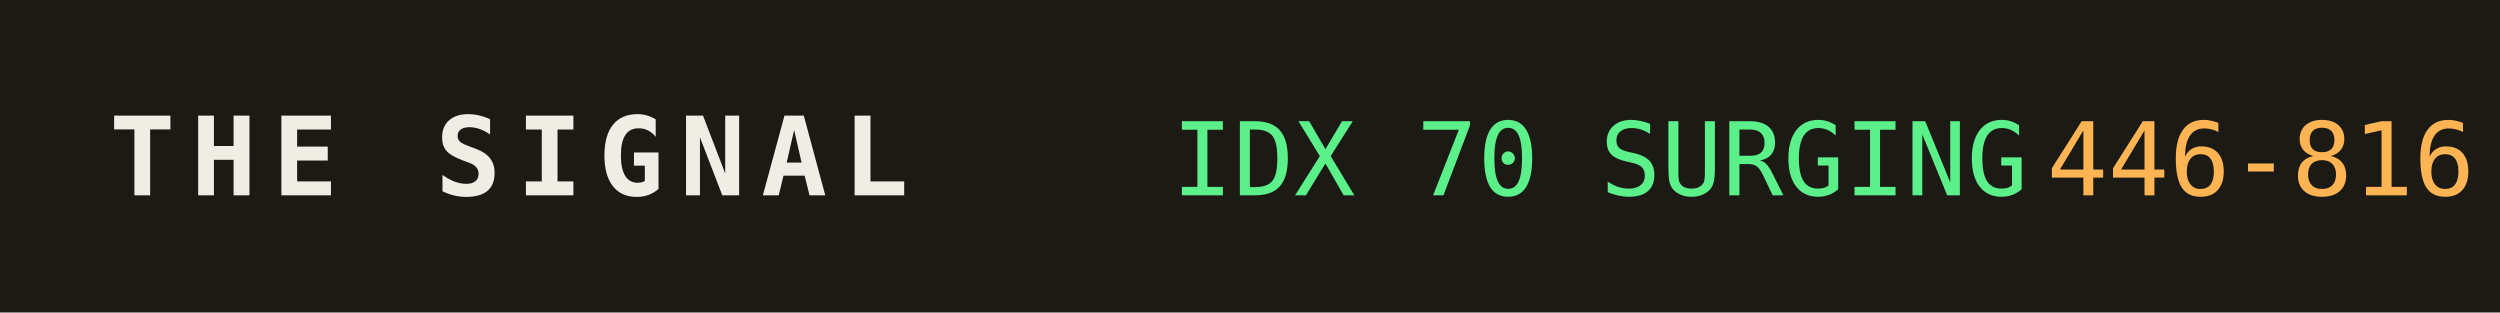
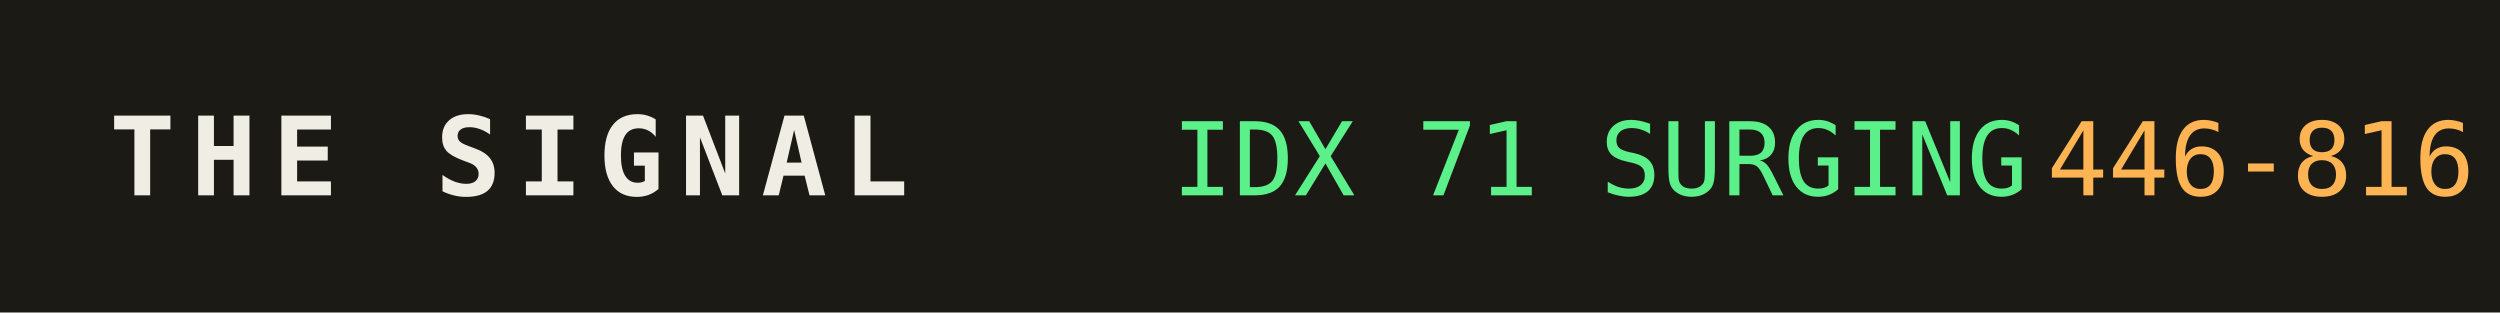
<svg xmlns="http://www.w3.org/2000/svg" width="320" height="40" role="img" aria-label="THE SIGNAL">
  <rect width="320" height="40" fill="#1b1a14" />
  <text x="14" y="25" fill="#efede4" font-family="monospace" font-size="14" font-weight="700" letter-spacing="2">THE SIGNAL</text>
-   <text x="150" y="25" fill="#5bf08a" font-family="monospace" font-size="13">IDX 70 SURGING</text>
+   <text x="150" y="25" fill="#5bf08a" font-family="monospace" font-size="13">IDX 71 SURGING</text>
  <text x="150" y="25" fill="#5bf08a" font-family="monospace" font-size="13" dy="0" />
  <text x="262" y="25" fill="#ffb454" font-family="monospace" font-size="13">446-816</text>
</svg>
